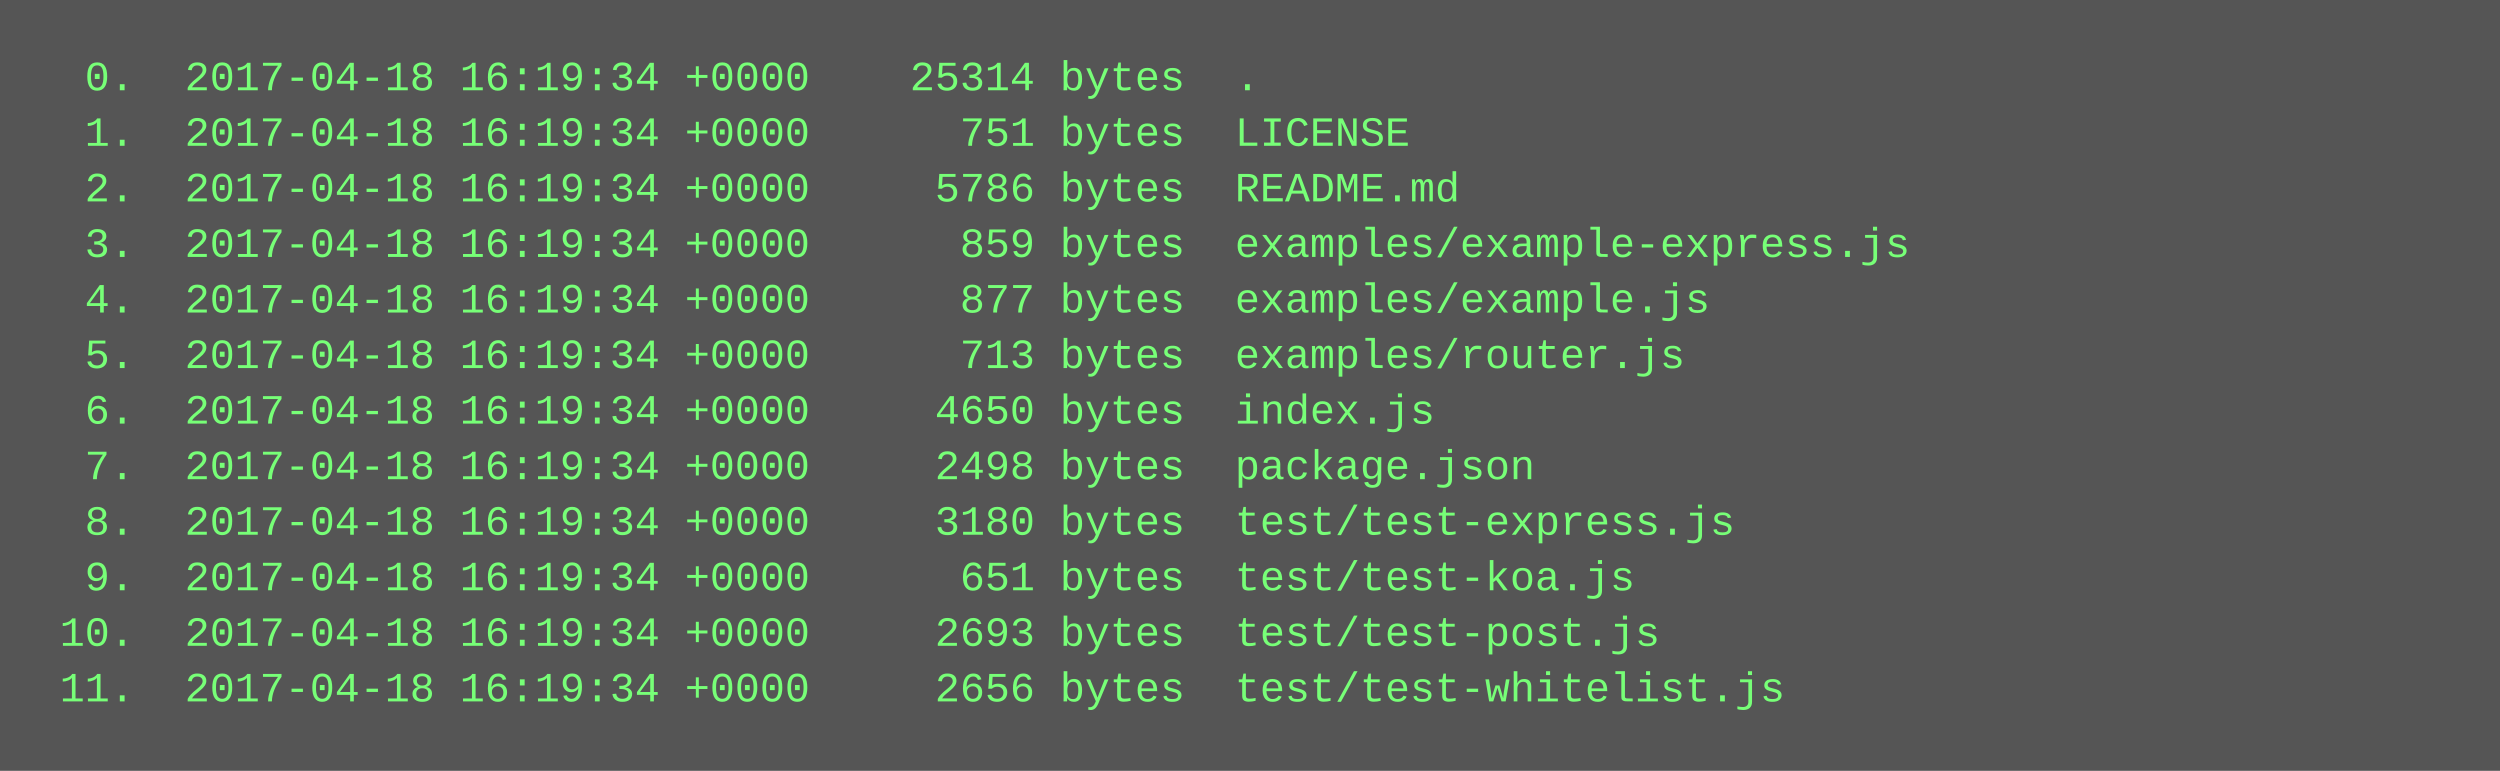
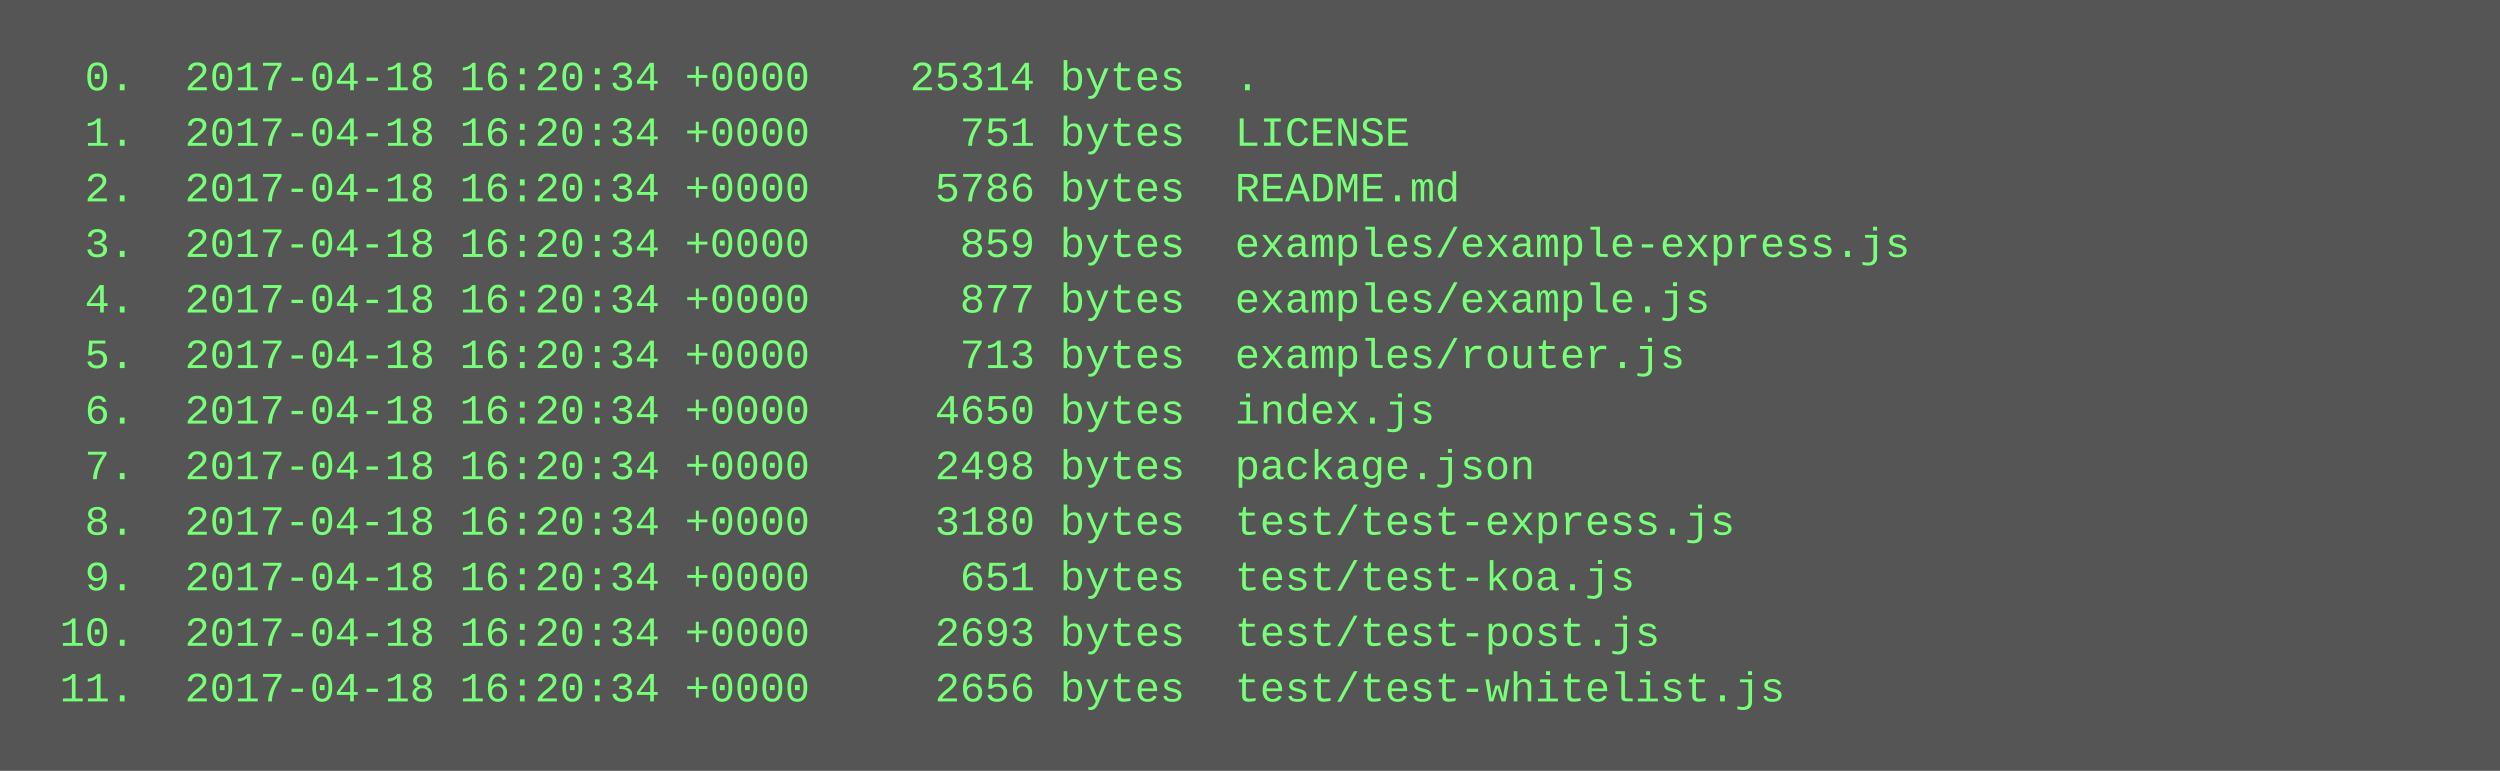
<svg xmlns="http://www.w3.org/2000/svg" height="222" width="720">
  <rect height="222" fill="#555" width="720" />
  <text fill="#7f7" font-family="Courier New" font-size="12" xml:space="preserve">
-     <tspan x="10" y="26">  0.  2017-04-18 16:19:34 +0000    25314 bytes  .</tspan>
-     <tspan x="10" y="42">  1.  2017-04-18 16:19:34 +0000      751 bytes  LICENSE</tspan>
-     <tspan x="10" y="58">  2.  2017-04-18 16:19:34 +0000     5786 bytes  README.md</tspan>
-     <tspan x="10" y="74">  3.  2017-04-18 16:19:34 +0000      859 bytes  examples/example-express.js</tspan>
-     <tspan x="10" y="90">  4.  2017-04-18 16:19:34 +0000      877 bytes  examples/example.js</tspan>
-     <tspan x="10" y="106">  5.  2017-04-18 16:19:34 +0000      713 bytes  examples/router.js</tspan>
-     <tspan x="10" y="122">  6.  2017-04-18 16:19:34 +0000     4650 bytes  index.js</tspan>
-     <tspan x="10" y="138">  7.  2017-04-18 16:19:34 +0000     2498 bytes  package.json</tspan>
-     <tspan x="10" y="154">  8.  2017-04-18 16:19:34 +0000     3180 bytes  test/test-express.js</tspan>
-     <tspan x="10" y="170">  9.  2017-04-18 16:19:34 +0000      651 bytes  test/test-koa.js</tspan>
-     <tspan x="10" y="186"> 10.  2017-04-18 16:19:34 +0000     2693 bytes  test/test-post.js</tspan>
-     <tspan x="10" y="202"> 11.  2017-04-18 16:19:34 +0000     2656 bytes  test/test-whitelist.js</tspan>
+     <tspan x="10" y="26">  0.  2017-04-18 16:20:34 +0000    25314 bytes  .</tspan>
+     <tspan x="10" y="42">  1.  2017-04-18 16:20:34 +0000      751 bytes  LICENSE</tspan>
+     <tspan x="10" y="58">  2.  2017-04-18 16:20:34 +0000     5786 bytes  README.md</tspan>
+     <tspan x="10" y="74">  3.  2017-04-18 16:20:34 +0000      859 bytes  examples/example-express.js</tspan>
+     <tspan x="10" y="90">  4.  2017-04-18 16:20:34 +0000      877 bytes  examples/example.js</tspan>
+     <tspan x="10" y="106">  5.  2017-04-18 16:20:34 +0000      713 bytes  examples/router.js</tspan>
+     <tspan x="10" y="122">  6.  2017-04-18 16:20:34 +0000     4650 bytes  index.js</tspan>
+     <tspan x="10" y="138">  7.  2017-04-18 16:20:34 +0000     2498 bytes  package.json</tspan>
+     <tspan x="10" y="154">  8.  2017-04-18 16:20:34 +0000     3180 bytes  test/test-express.js</tspan>
+     <tspan x="10" y="170">  9.  2017-04-18 16:20:34 +0000      651 bytes  test/test-koa.js</tspan>
+     <tspan x="10" y="186"> 10.  2017-04-18 16:20:34 +0000     2693 bytes  test/test-post.js</tspan>
+     <tspan x="10" y="202"> 11.  2017-04-18 16:20:34 +0000     2656 bytes  test/test-whitelist.js</tspan>
  </text>
</svg>
